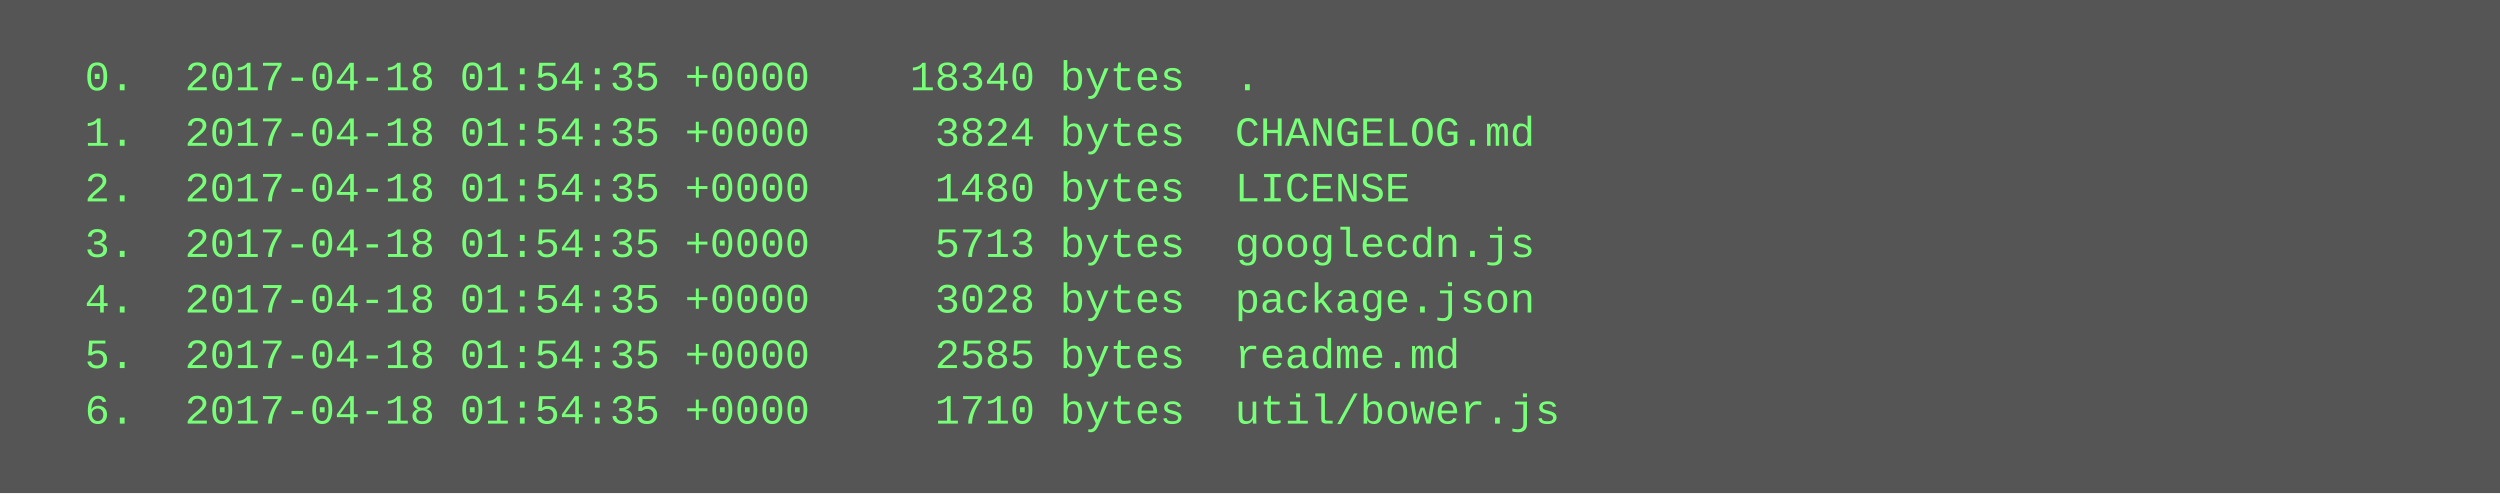
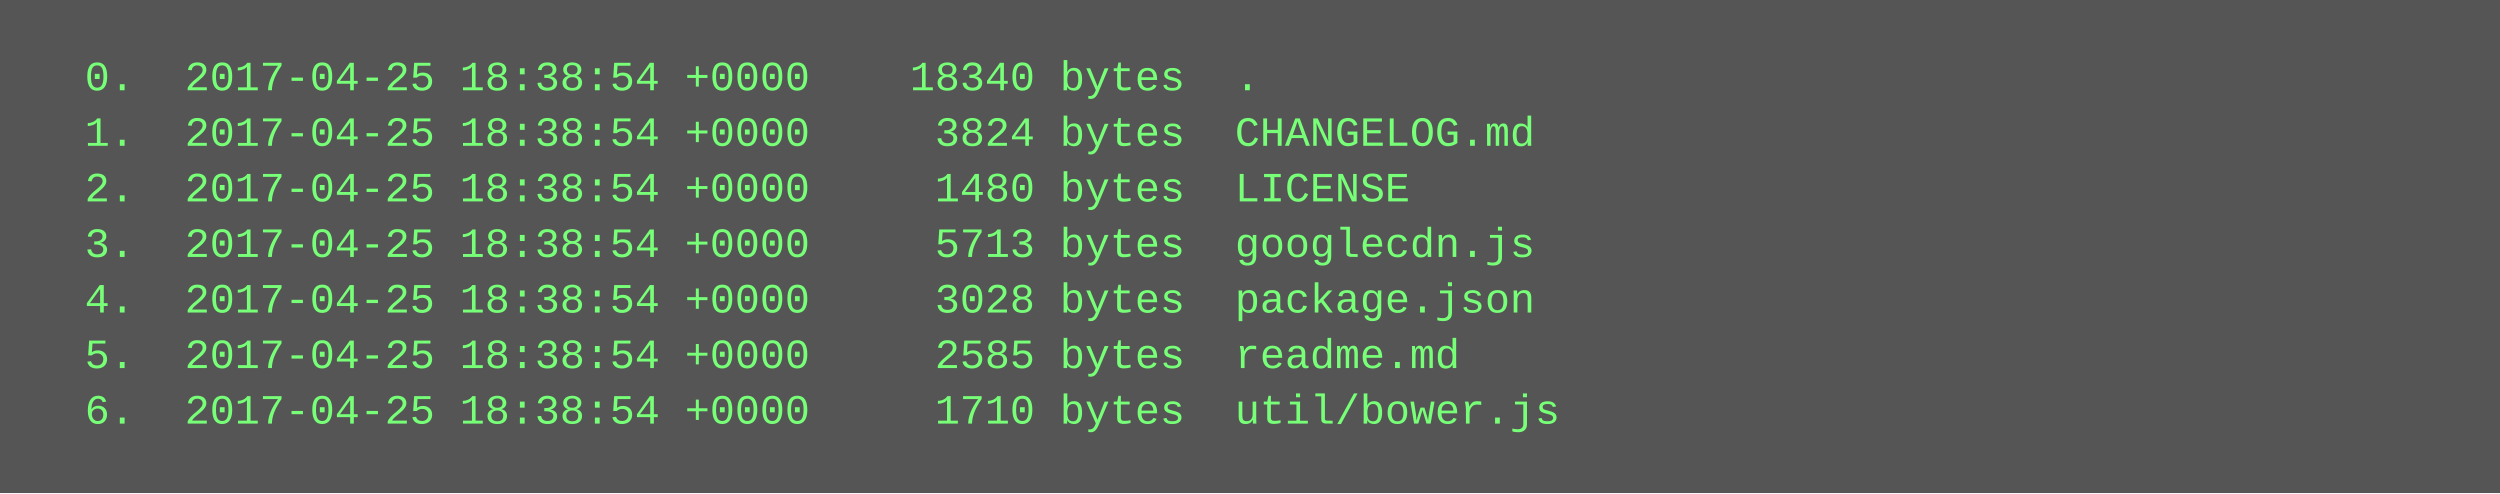
<svg xmlns="http://www.w3.org/2000/svg" height="142" width="720">
  <rect height="142" fill="#555" width="720" />
  <text fill="#7f7" font-family="Courier New" font-size="12" xml:space="preserve">
-     <tspan x="10" y="26">  0.  2017-04-18 01:54:35 +0000    18340 bytes  .</tspan>
-     <tspan x="10" y="42">  1.  2017-04-18 01:54:35 +0000     3824 bytes  CHANGELOG.md</tspan>
-     <tspan x="10" y="58">  2.  2017-04-18 01:54:35 +0000     1480 bytes  LICENSE</tspan>
-     <tspan x="10" y="74">  3.  2017-04-18 01:54:35 +0000     5713 bytes  googlecdn.js</tspan>
-     <tspan x="10" y="90">  4.  2017-04-18 01:54:35 +0000     3028 bytes  package.json</tspan>
-     <tspan x="10" y="106">  5.  2017-04-18 01:54:35 +0000     2585 bytes  readme.md</tspan>
-     <tspan x="10" y="122">  6.  2017-04-18 01:54:35 +0000     1710 bytes  util/bower.js</tspan>
+     <tspan x="10" y="26">  0.  2017-04-25 18:38:54 +0000    18340 bytes  .</tspan>
+     <tspan x="10" y="42">  1.  2017-04-25 18:38:54 +0000     3824 bytes  CHANGELOG.md</tspan>
+     <tspan x="10" y="58">  2.  2017-04-25 18:38:54 +0000     1480 bytes  LICENSE</tspan>
+     <tspan x="10" y="74">  3.  2017-04-25 18:38:54 +0000     5713 bytes  googlecdn.js</tspan>
+     <tspan x="10" y="90">  4.  2017-04-25 18:38:54 +0000     3028 bytes  package.json</tspan>
+     <tspan x="10" y="106">  5.  2017-04-25 18:38:54 +0000     2585 bytes  readme.md</tspan>
+     <tspan x="10" y="122">  6.  2017-04-25 18:38:54 +0000     1710 bytes  util/bower.js</tspan>
  </text>
</svg>
